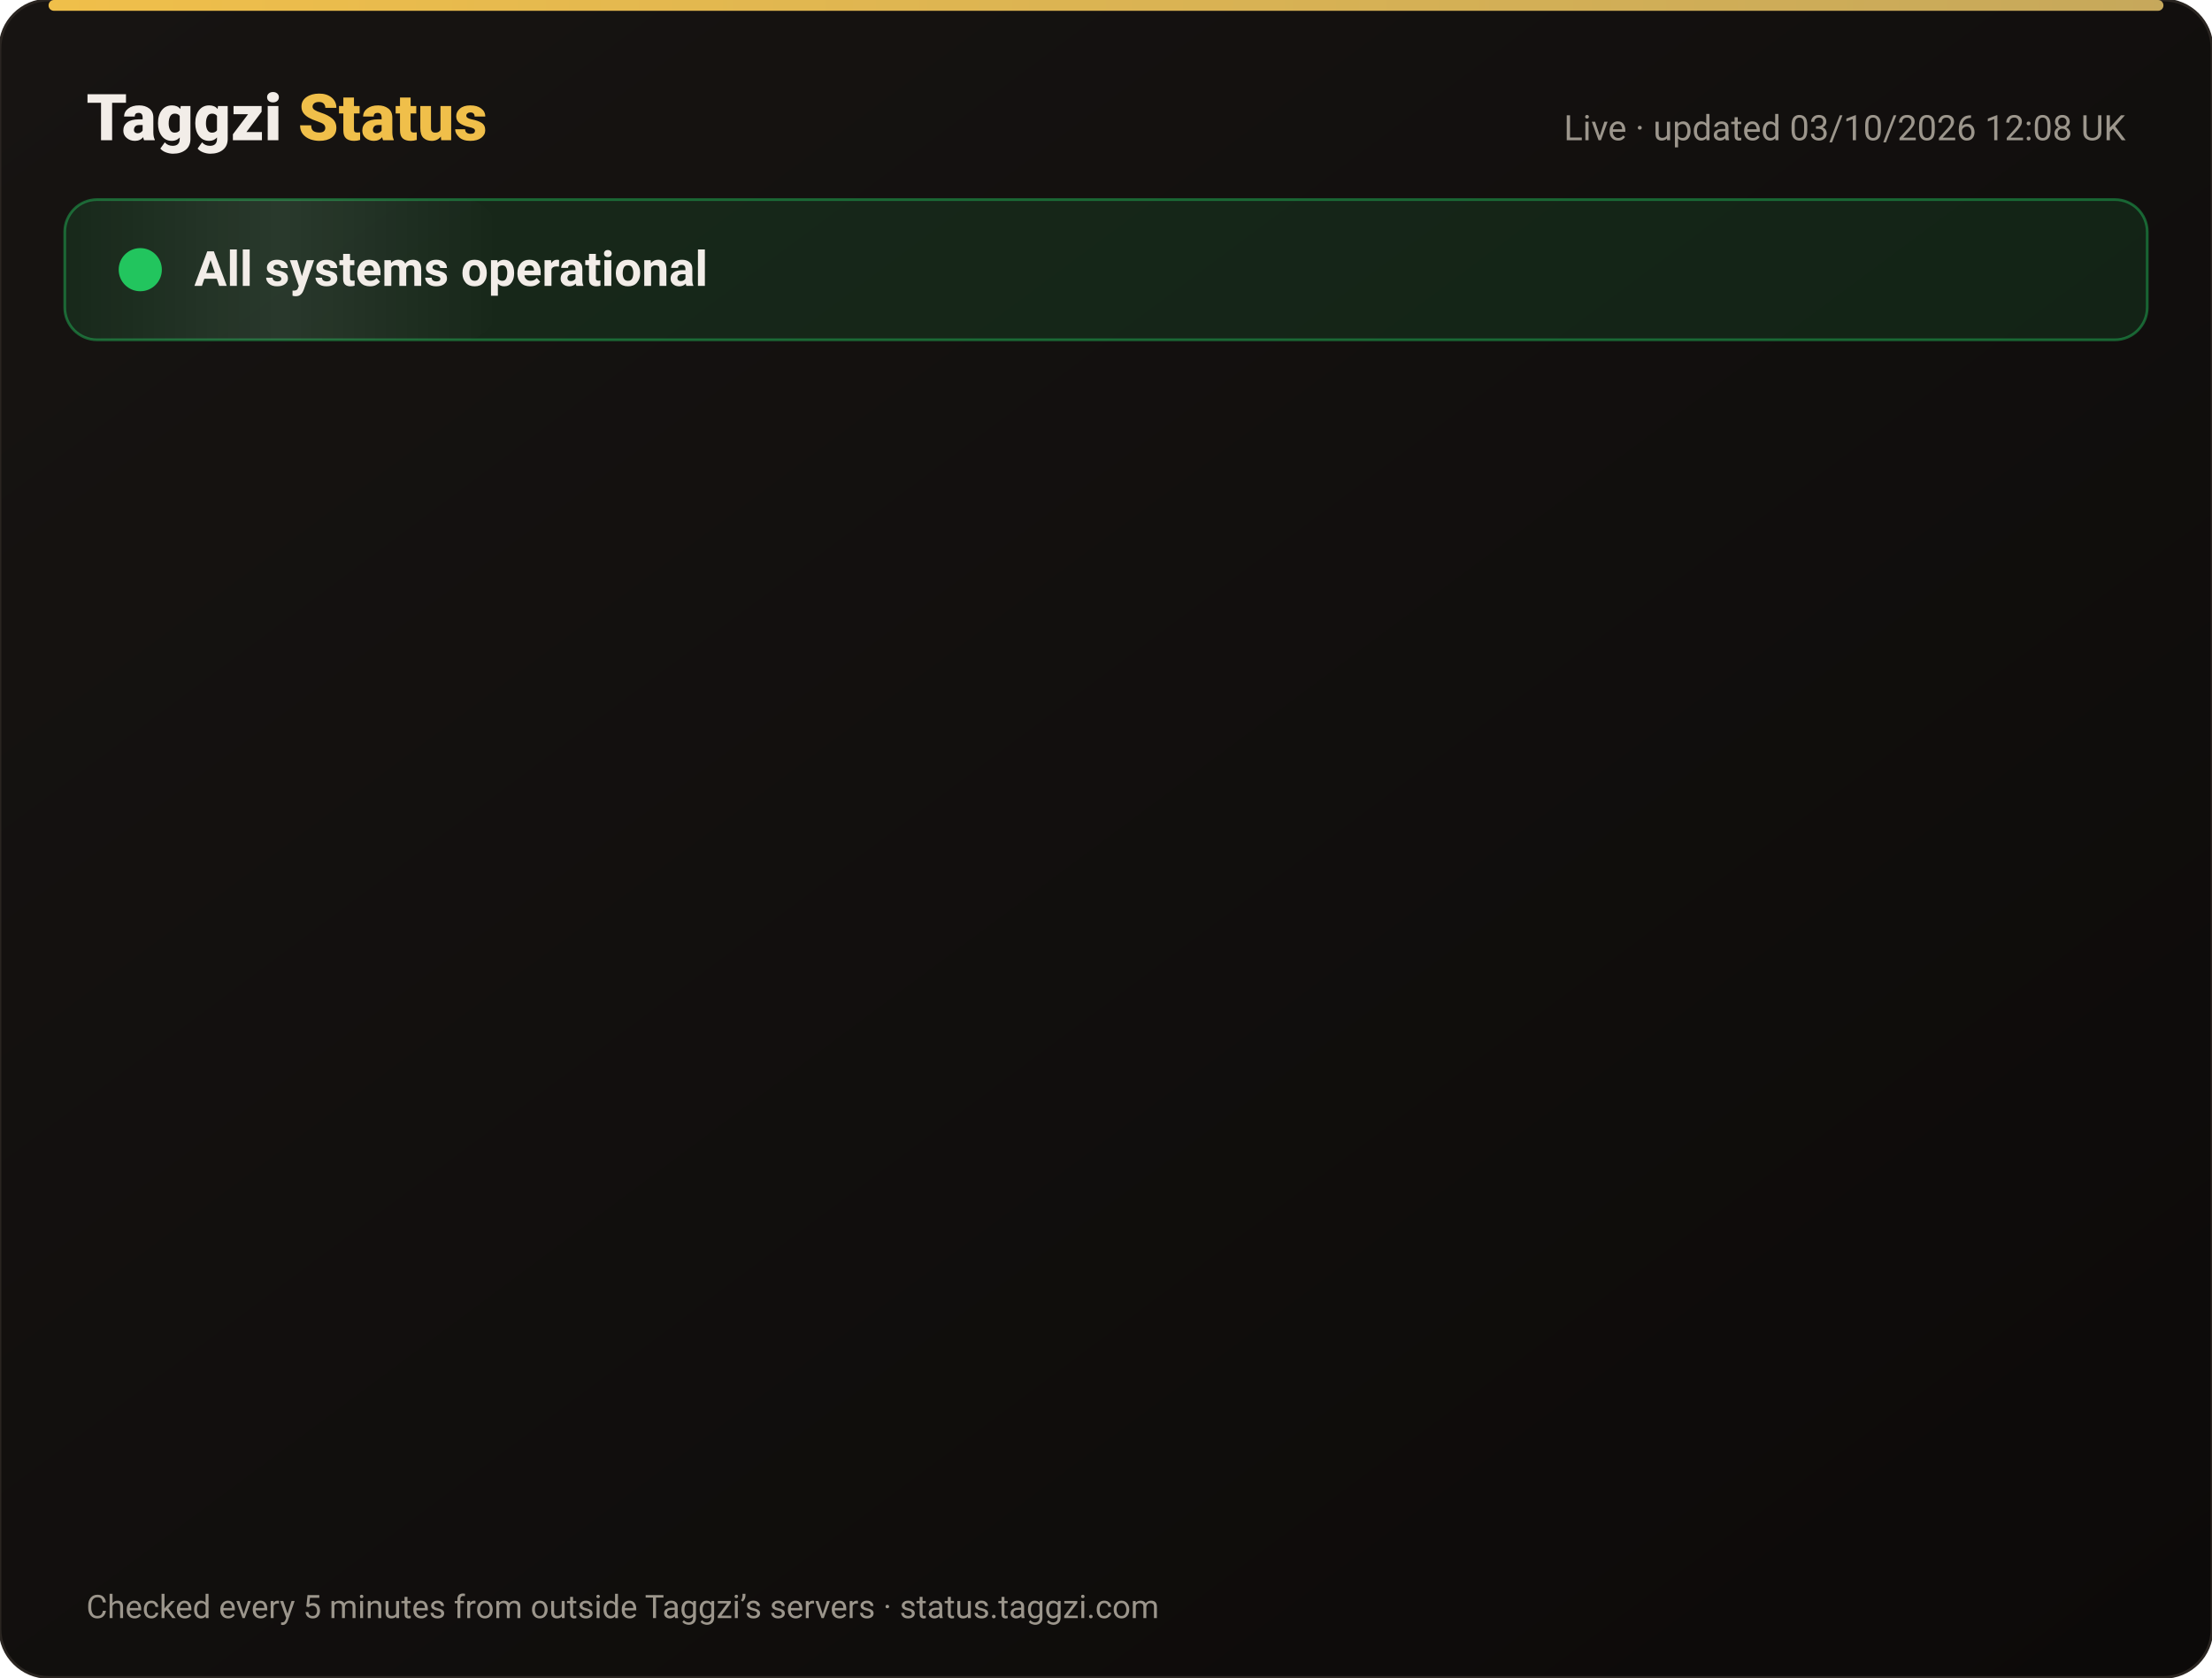
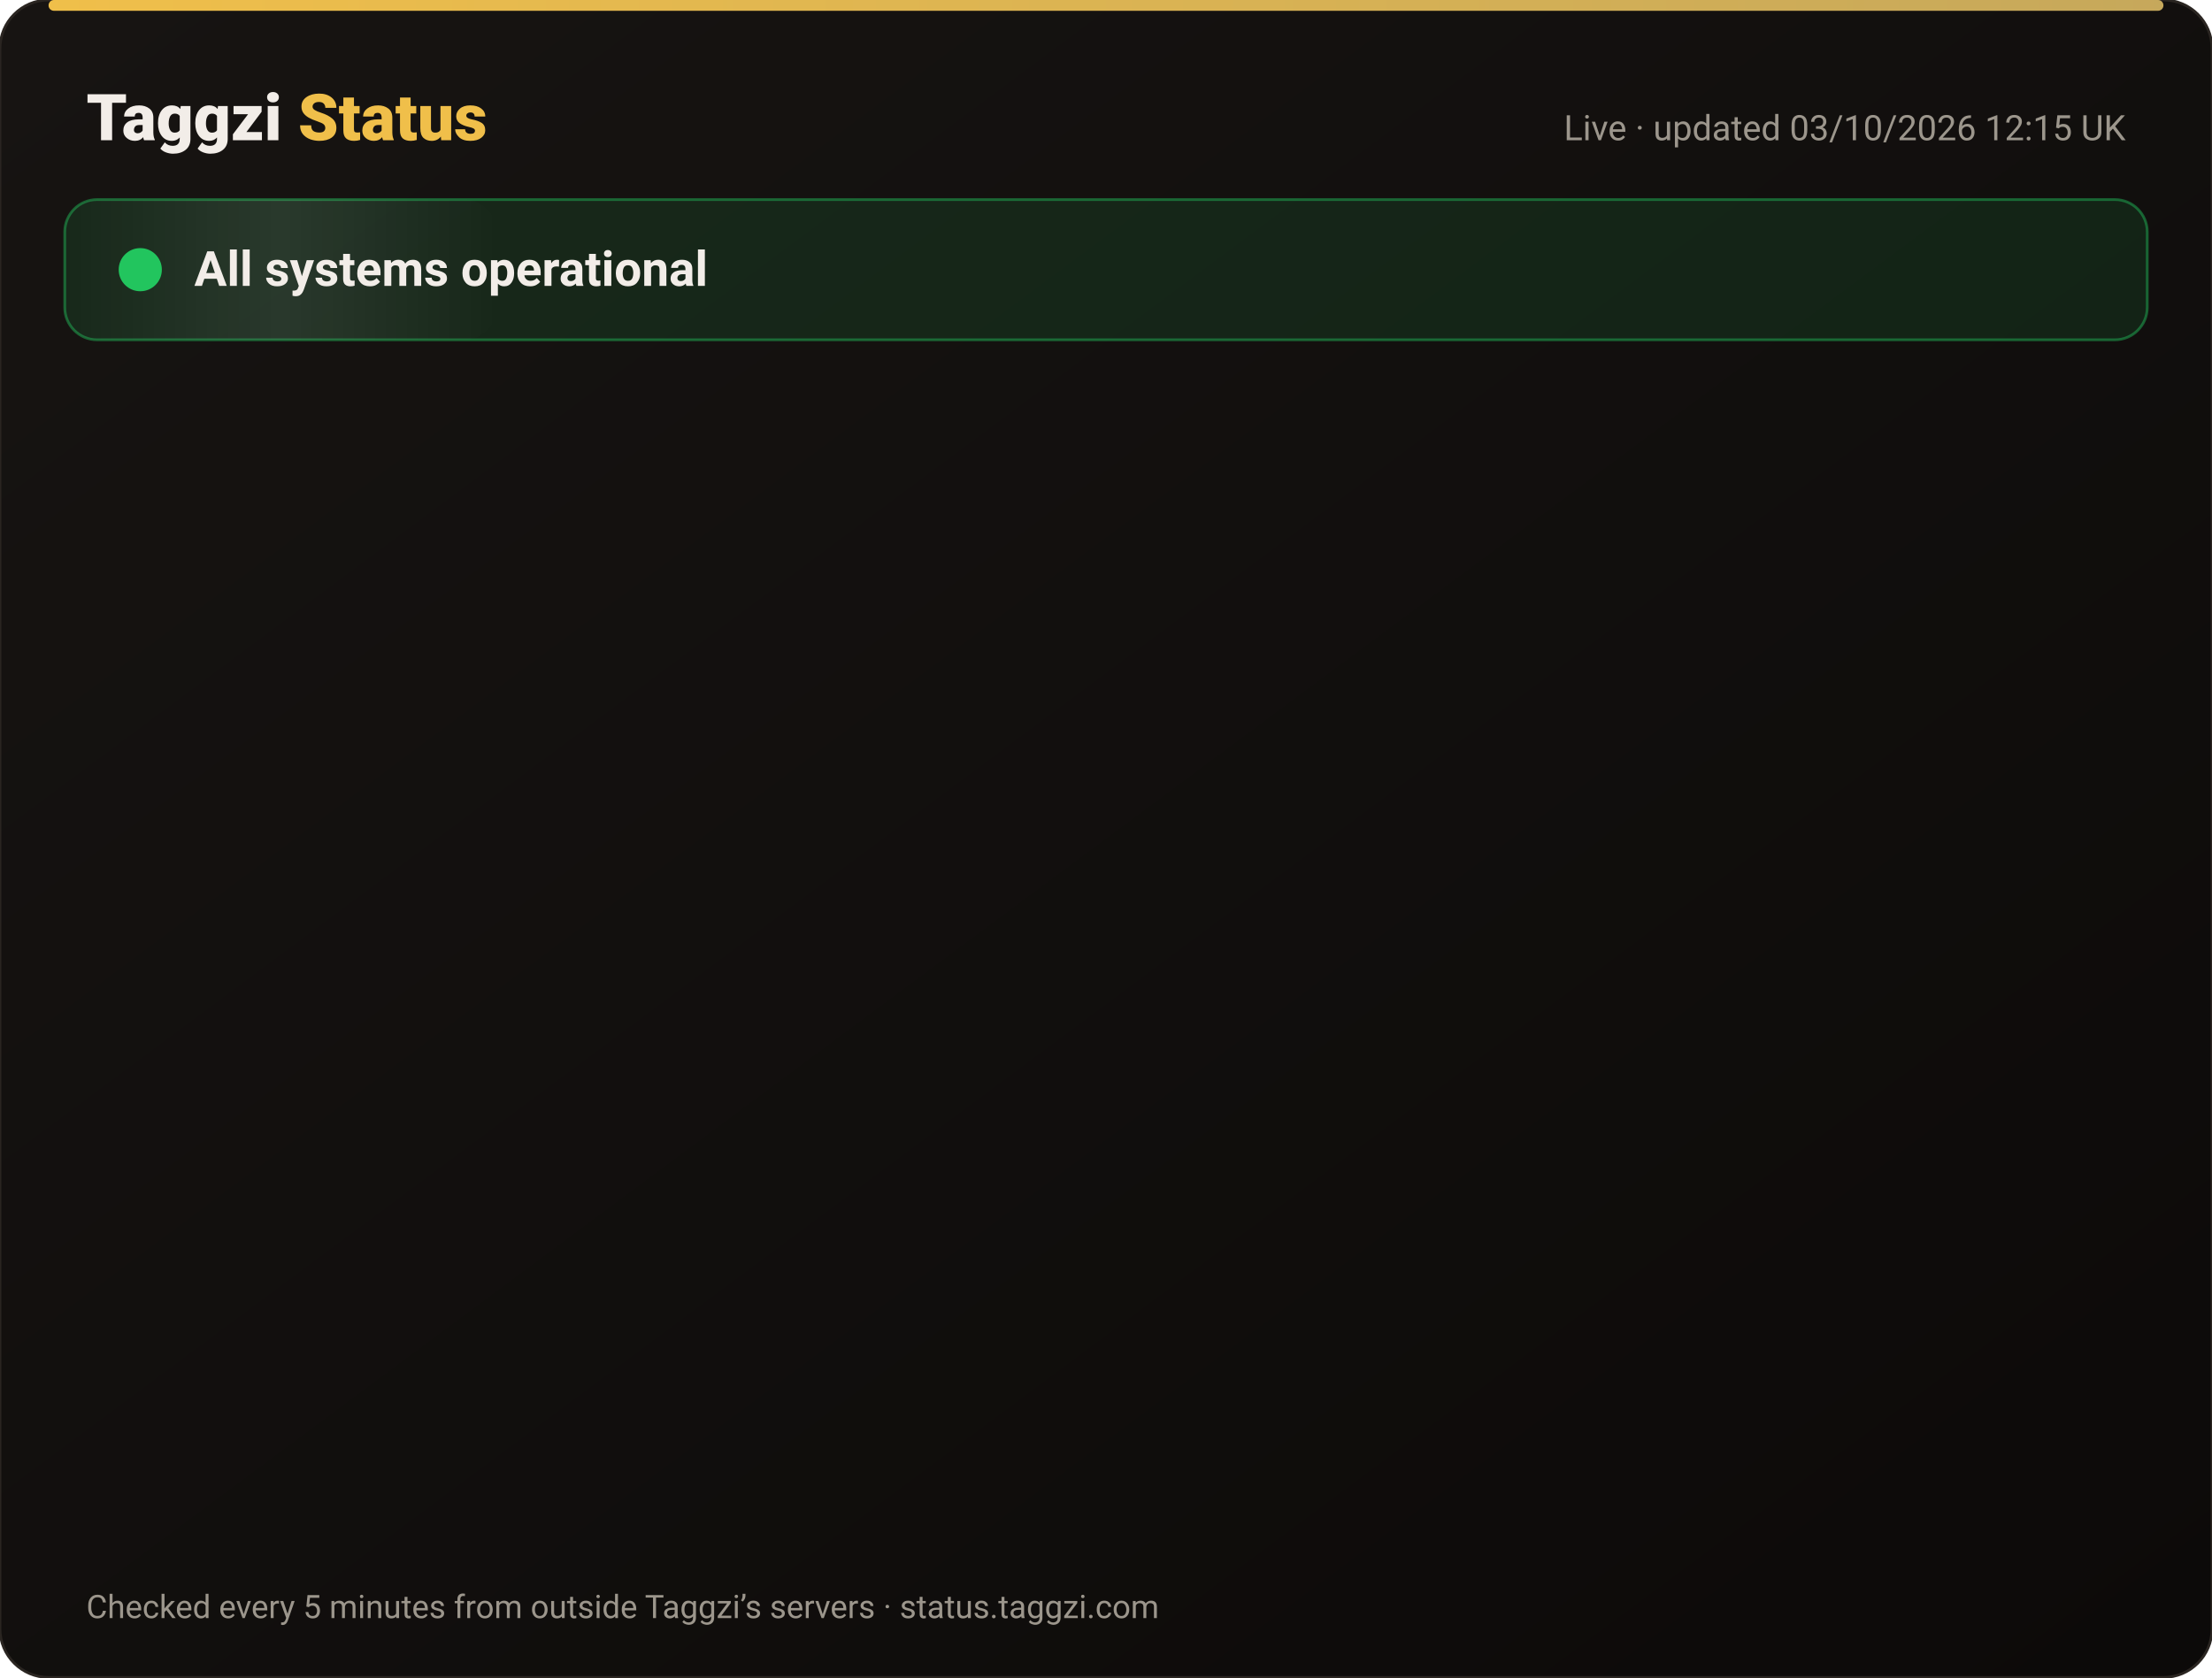
<svg xmlns="http://www.w3.org/2000/svg" width="820" height="622" viewBox="0 0 820 622" font-family="-apple-system,Segoe UI,Roboto,Helvetica,Arial,sans-serif">
  <defs>
    <linearGradient id="bg" x1="0" y1="0" x2="1" y2="1">
      <stop offset="0" stop-color="#171412" />
      <stop offset="1" stop-color="#0C0A09" />
    </linearGradient>
    <linearGradient id="gold" x1="0" x2="1">
      <stop offset="0" stop-color="#F0BF4A" />
      <stop offset="1" stop-color="#c6a85b" />
    </linearGradient>
    <linearGradient id="shine" x1="0" x2="1">
      <stop offset="0" stop-color="#fff" stop-opacity="0" />
      <stop offset=".5" stop-color="#fff" stop-opacity=".08" />
      <stop offset="1" stop-color="#fff" stop-opacity="0" />
    </linearGradient>
  </defs>
  <rect width="820" height="622" rx="18" fill="url(#bg)" stroke="#2a2521" />
  <rect x="18" y="0" width="784" height="4" rx="2" fill="url(#gold)" />
  <text x="32" y="52" font-size="24" font-weight="800" fill="#F2EDE8">Taggzi <tspan fill="#F0BF4A">Status</tspan>
  </text>
-   <text x="788" y="52" font-size="13" fill="#9C968C" text-anchor="end">Live · updated 03/10/2026 12:08 UK</text>
+   <text x="788" y="52" font-size="13" fill="#9C968C" text-anchor="end">Live · updated 03/10/2026 12:15 UK</text>
  <rect x="24" y="74" width="772" height="52" rx="12" fill="#22c55e" fill-opacity=".12" stroke="#22c55e" stroke-opacity=".45" />
  <rect x="24" y="74" width="160" height="52" rx="12" fill="url(#shine)">
    <animate attributeName="x" from="-160" to="820" dur="4s" repeatCount="indefinite" />
  </rect>
  <circle cx="52" cy="100" r="7" fill="#22c55e" />
  <circle cx="52" cy="100" r="7" fill="none" stroke="#22c55e" stroke-width="2">
    <animate attributeName="r" values="7;15;7" dur="2s" repeatCount="indefinite" />
    <animate attributeName="opacity" values=".9;0;.9" dur="2s" repeatCount="indefinite" />
  </circle>
  <text x="72" y="106" font-size="18" font-weight="700" fill="#F2EDE8">All systems operational</text>
  <g opacity="0">
    <animate attributeName="opacity" from="0" to="1" begin="0.00s" dur=".6s" fill="freeze" />
    <line x1="32" y1="188" x2="788" y2="188" stroke="#2a2521" />
    <circle cx="44" cy="166" r="6" fill="#22c55e">
      <animate attributeName="opacity" values="1;.45;1" dur="2.4s" begin="0.00s" repeatCount="indefinite" />
    </circle>
    <text x="62" y="171" font-size="15" font-weight="650" fill="#F2EDE8">Website</text>
    <text x="630" y="171" font-size="13" fill="#9C968C" text-anchor="end">100.00% uptime</text>
    <rect x="648" y="154" width="140" height="24" rx="12" fill="#22c55e" fill-opacity=".14" stroke="#22c55e" stroke-opacity=".5" />
    <text x="718" y="171" font-size="12" font-weight="700" fill="#22c55e" text-anchor="middle">Operational</text>
  </g>
  <g opacity="0">
    <animate attributeName="opacity" from="0" to="1" begin="0.15s" dur=".6s" fill="freeze" />
    <line x1="32" y1="234" x2="788" y2="234" stroke="#2a2521" />
    <circle cx="44" cy="212" r="6" fill="#22c55e">
      <animate attributeName="opacity" values="1;.45;1" dur="2.4s" begin="0.15s" repeatCount="indefinite" />
    </circle>
    <text x="62" y="217" font-size="15" font-weight="650" fill="#F2EDE8">Tag scans</text>
    <text x="630" y="217" font-size="13" fill="#9C968C" text-anchor="end">100.00% uptime</text>
    <rect x="648" y="200" width="140" height="24" rx="12" fill="#22c55e" fill-opacity=".14" stroke="#22c55e" stroke-opacity=".5" />
    <text x="718" y="217" font-size="12" font-weight="700" fill="#22c55e" text-anchor="middle">Operational</text>
  </g>
  <g opacity="0">
    <animate attributeName="opacity" from="0" to="1" begin="0.30s" dur=".6s" fill="freeze" />
    <line x1="32" y1="280" x2="788" y2="280" stroke="#2a2521" />
    <circle cx="44" cy="258" r="6" fill="#22c55e">
      <animate attributeName="opacity" values="1;.45;1" dur="2.4s" begin="0.30s" repeatCount="indefinite" />
    </circle>
    <text x="62" y="263" font-size="15" font-weight="650" fill="#F2EDE8">Manual tag lookup</text>
    <text x="630" y="263" font-size="13" fill="#9C968C" text-anchor="end">100.00% uptime</text>
    <rect x="648" y="246" width="140" height="24" rx="12" fill="#22c55e" fill-opacity=".14" stroke="#22c55e" stroke-opacity=".5" />
    <text x="718" y="263" font-size="12" font-weight="700" fill="#22c55e" text-anchor="middle">Operational</text>
  </g>
  <g opacity="0">
    <animate attributeName="opacity" from="0" to="1" begin="0.45s" dur=".6s" fill="freeze" />
    <line x1="32" y1="326" x2="788" y2="326" stroke="#2a2521" />
    <circle cx="44" cy="304" r="6" fill="#22c55e">
      <animate attributeName="opacity" values="1;.45;1" dur="2.4s" begin="0.45s" repeatCount="indefinite" />
    </circle>
    <text x="62" y="309" font-size="15" font-weight="650" fill="#F2EDE8">App &amp; login</text>
    <text x="630" y="309" font-size="13" fill="#9C968C" text-anchor="end">100.00% uptime</text>
    <rect x="648" y="292" width="140" height="24" rx="12" fill="#22c55e" fill-opacity=".14" stroke="#22c55e" stroke-opacity=".5" />
    <text x="718" y="309" font-size="12" font-weight="700" fill="#22c55e" text-anchor="middle">Operational</text>
  </g>
  <g opacity="0">
    <animate attributeName="opacity" from="0" to="1" begin="0.60s" dur=".6s" fill="freeze" />
    <line x1="32" y1="372" x2="788" y2="372" stroke="#2a2521" />
    <circle cx="44" cy="350" r="6" fill="#22c55e">
      <animate attributeName="opacity" values="1;.45;1" dur="2.4s" begin="0.60s" repeatCount="indefinite" />
    </circle>
    <text x="62" y="355" font-size="15" font-weight="650" fill="#F2EDE8">Community alerts</text>
    <text x="630" y="355" font-size="13" fill="#9C968C" text-anchor="end">100.00% uptime</text>
    <rect x="648" y="338" width="140" height="24" rx="12" fill="#22c55e" fill-opacity=".14" stroke="#22c55e" stroke-opacity=".5" />
    <text x="718" y="355" font-size="12" font-weight="700" fill="#22c55e" text-anchor="middle">Operational</text>
  </g>
  <g opacity="0">
    <animate attributeName="opacity" from="0" to="1" begin="0.75s" dur=".6s" fill="freeze" />
    <line x1="32" y1="418" x2="788" y2="418" stroke="#2a2521" />
    <circle cx="44" cy="396" r="6" fill="#22c55e">
      <animate attributeName="opacity" values="1;.45;1" dur="2.4s" begin="0.75s" repeatCount="indefinite" />
    </circle>
    <text x="62" y="401" font-size="15" font-weight="650" fill="#F2EDE8">Private calling</text>
    <text x="630" y="401" font-size="13" fill="#9C968C" text-anchor="end">100.00% uptime</text>
    <rect x="648" y="384" width="140" height="24" rx="12" fill="#22c55e" fill-opacity=".14" stroke="#22c55e" stroke-opacity=".5" />
    <text x="718" y="401" font-size="12" font-weight="700" fill="#22c55e" text-anchor="middle">Operational</text>
  </g>
  <g opacity="0">
    <animate attributeName="opacity" from="0" to="1" begin="0.90s" dur=".6s" fill="freeze" />
    <line x1="32" y1="464" x2="788" y2="464" stroke="#2a2521" />
    <circle cx="44" cy="442" r="6" fill="#22c55e">
      <animate attributeName="opacity" values="1;.45;1" dur="2.4s" begin="0.90s" repeatCount="indefinite" />
    </circle>
    <text x="62" y="447" font-size="15" font-weight="650" fill="#F2EDE8">Payments</text>
    <text x="630" y="447" font-size="13" fill="#9C968C" text-anchor="end">100.00% uptime</text>
    <rect x="648" y="430" width="140" height="24" rx="12" fill="#22c55e" fill-opacity=".14" stroke="#22c55e" stroke-opacity=".5" />
    <text x="718" y="447" font-size="12" font-weight="700" fill="#22c55e" text-anchor="middle">Operational</text>
  </g>
  <g opacity="0">
    <animate attributeName="opacity" from="0" to="1" begin="1.05s" dur=".6s" fill="freeze" />
    <line x1="32" y1="510" x2="788" y2="510" stroke="#2a2521" />
    <circle cx="44" cy="488" r="6" fill="#22c55e">
      <animate attributeName="opacity" values="1;.45;1" dur="2.4s" begin="1.05s" repeatCount="indefinite" />
    </circle>
    <text x="62" y="493" font-size="15" font-weight="650" fill="#F2EDE8">Email &amp; support</text>
    <text x="630" y="493" font-size="13" fill="#9C968C" text-anchor="end">100.00% uptime</text>
    <rect x="648" y="476" width="140" height="24" rx="12" fill="#22c55e" fill-opacity=".14" stroke="#22c55e" stroke-opacity=".5" />
    <text x="718" y="493" font-size="12" font-weight="700" fill="#22c55e" text-anchor="middle">Operational</text>
  </g>
  <g opacity="0">
    <animate attributeName="opacity" from="0" to="1" begin="1.20s" dur=".6s" fill="freeze" />
    <line x1="32" y1="556" x2="788" y2="556" stroke="#2a2521" />
    <circle cx="44" cy="534" r="6" fill="#22c55e">
      <animate attributeName="opacity" values="1;.45;1" dur="2.4s" begin="1.20s" repeatCount="indefinite" />
    </circle>
    <text x="62" y="539" font-size="15" font-weight="650" fill="#F2EDE8">Secure connection (SSL)</text>
    <text x="630" y="539" font-size="13" fill="#9C968C" text-anchor="end">100.00% uptime</text>
    <rect x="648" y="522" width="140" height="24" rx="12" fill="#22c55e" fill-opacity=".14" stroke="#22c55e" stroke-opacity=".5" />
    <text x="718" y="539" font-size="12" font-weight="700" fill="#22c55e" text-anchor="middle">Operational</text>
  </g>
  <text x="32" y="600" font-size="12" fill="#9C968C">Checked every 5 minutes from outside Taggzi’s servers · status.taggzi.com</text>
</svg>
